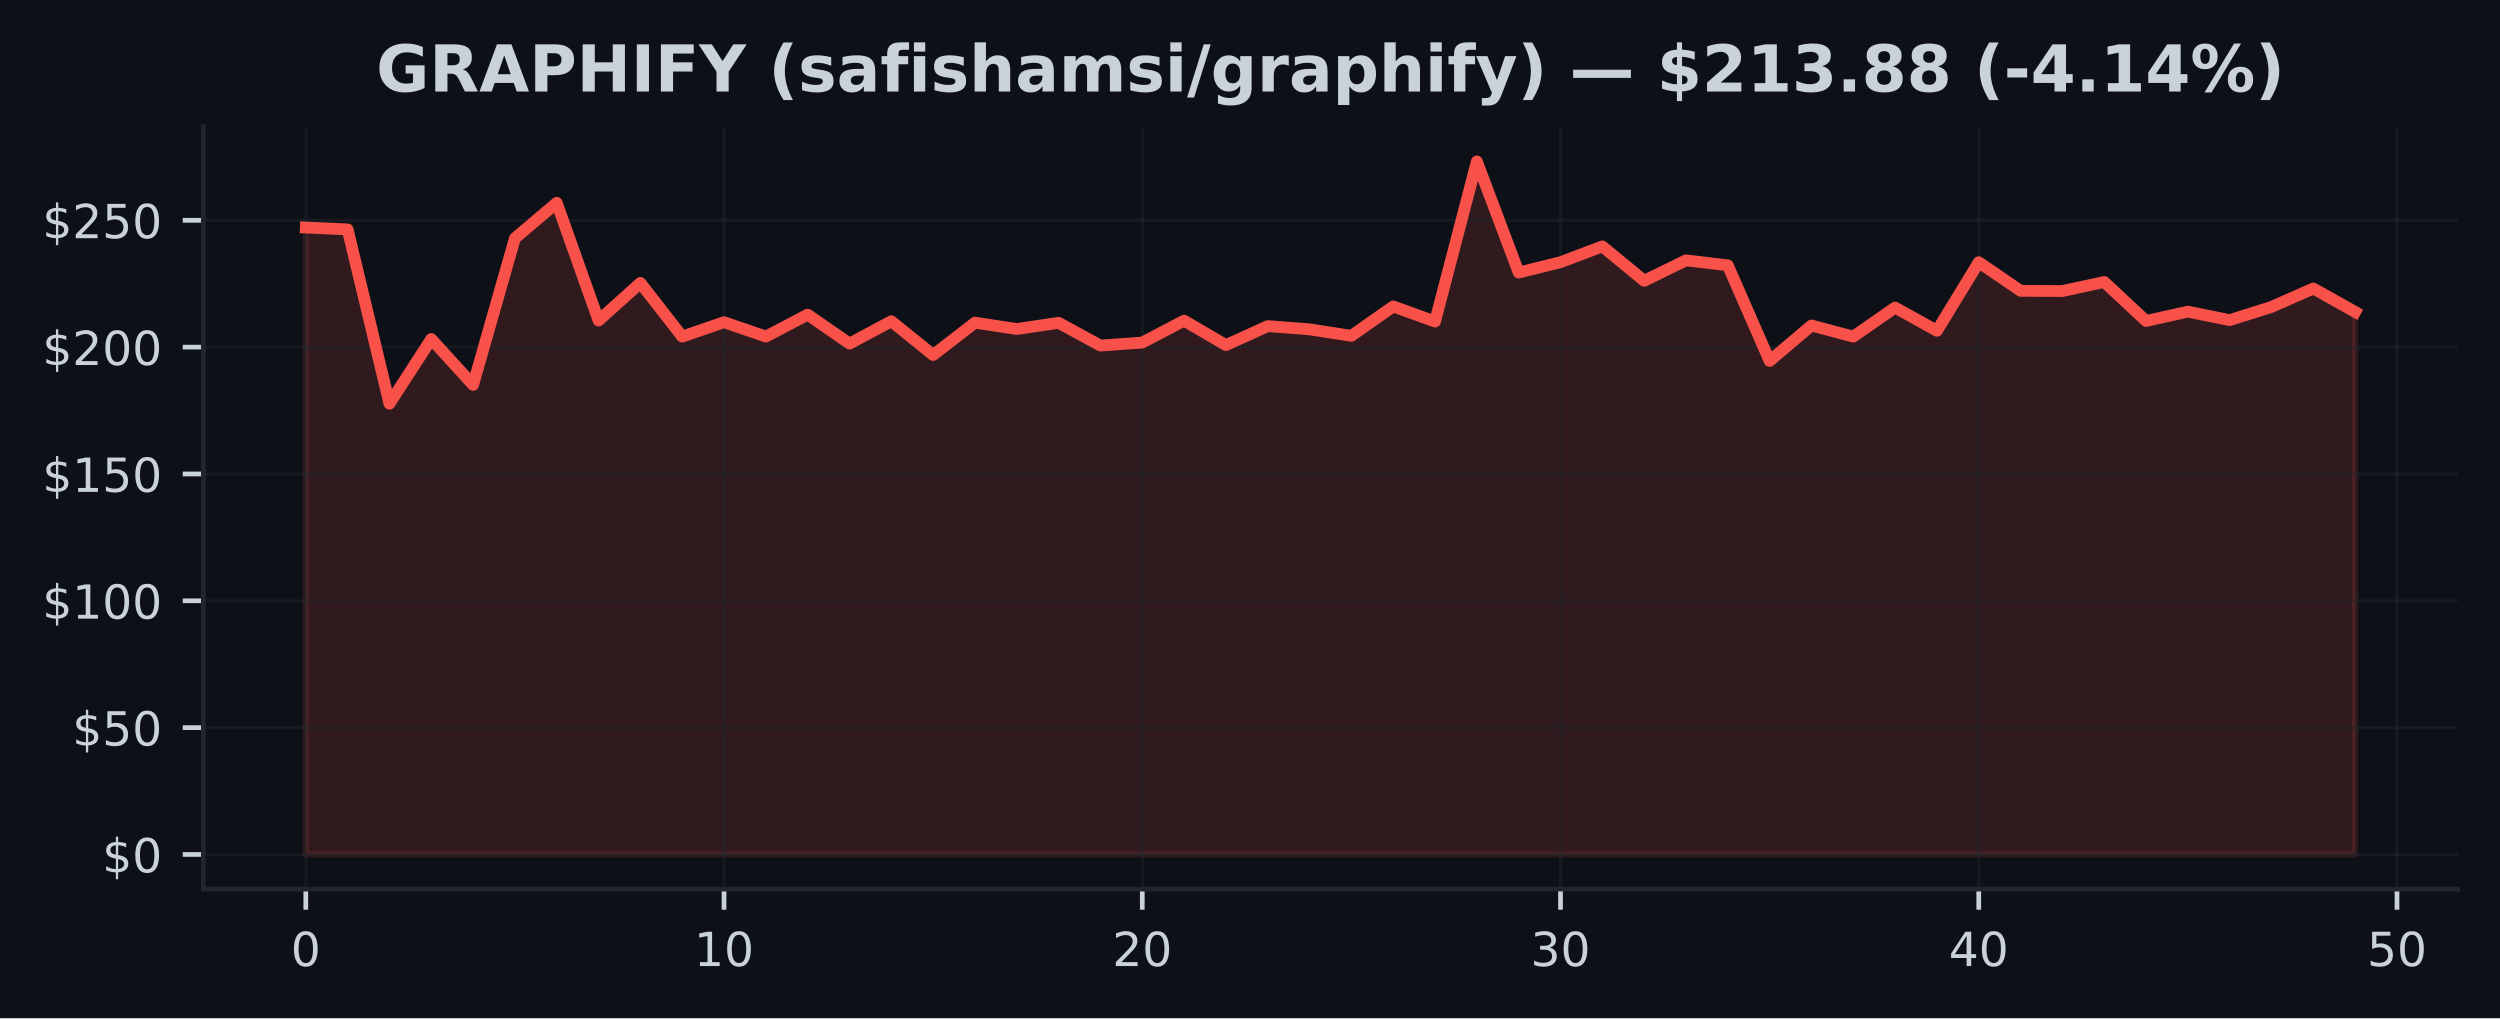
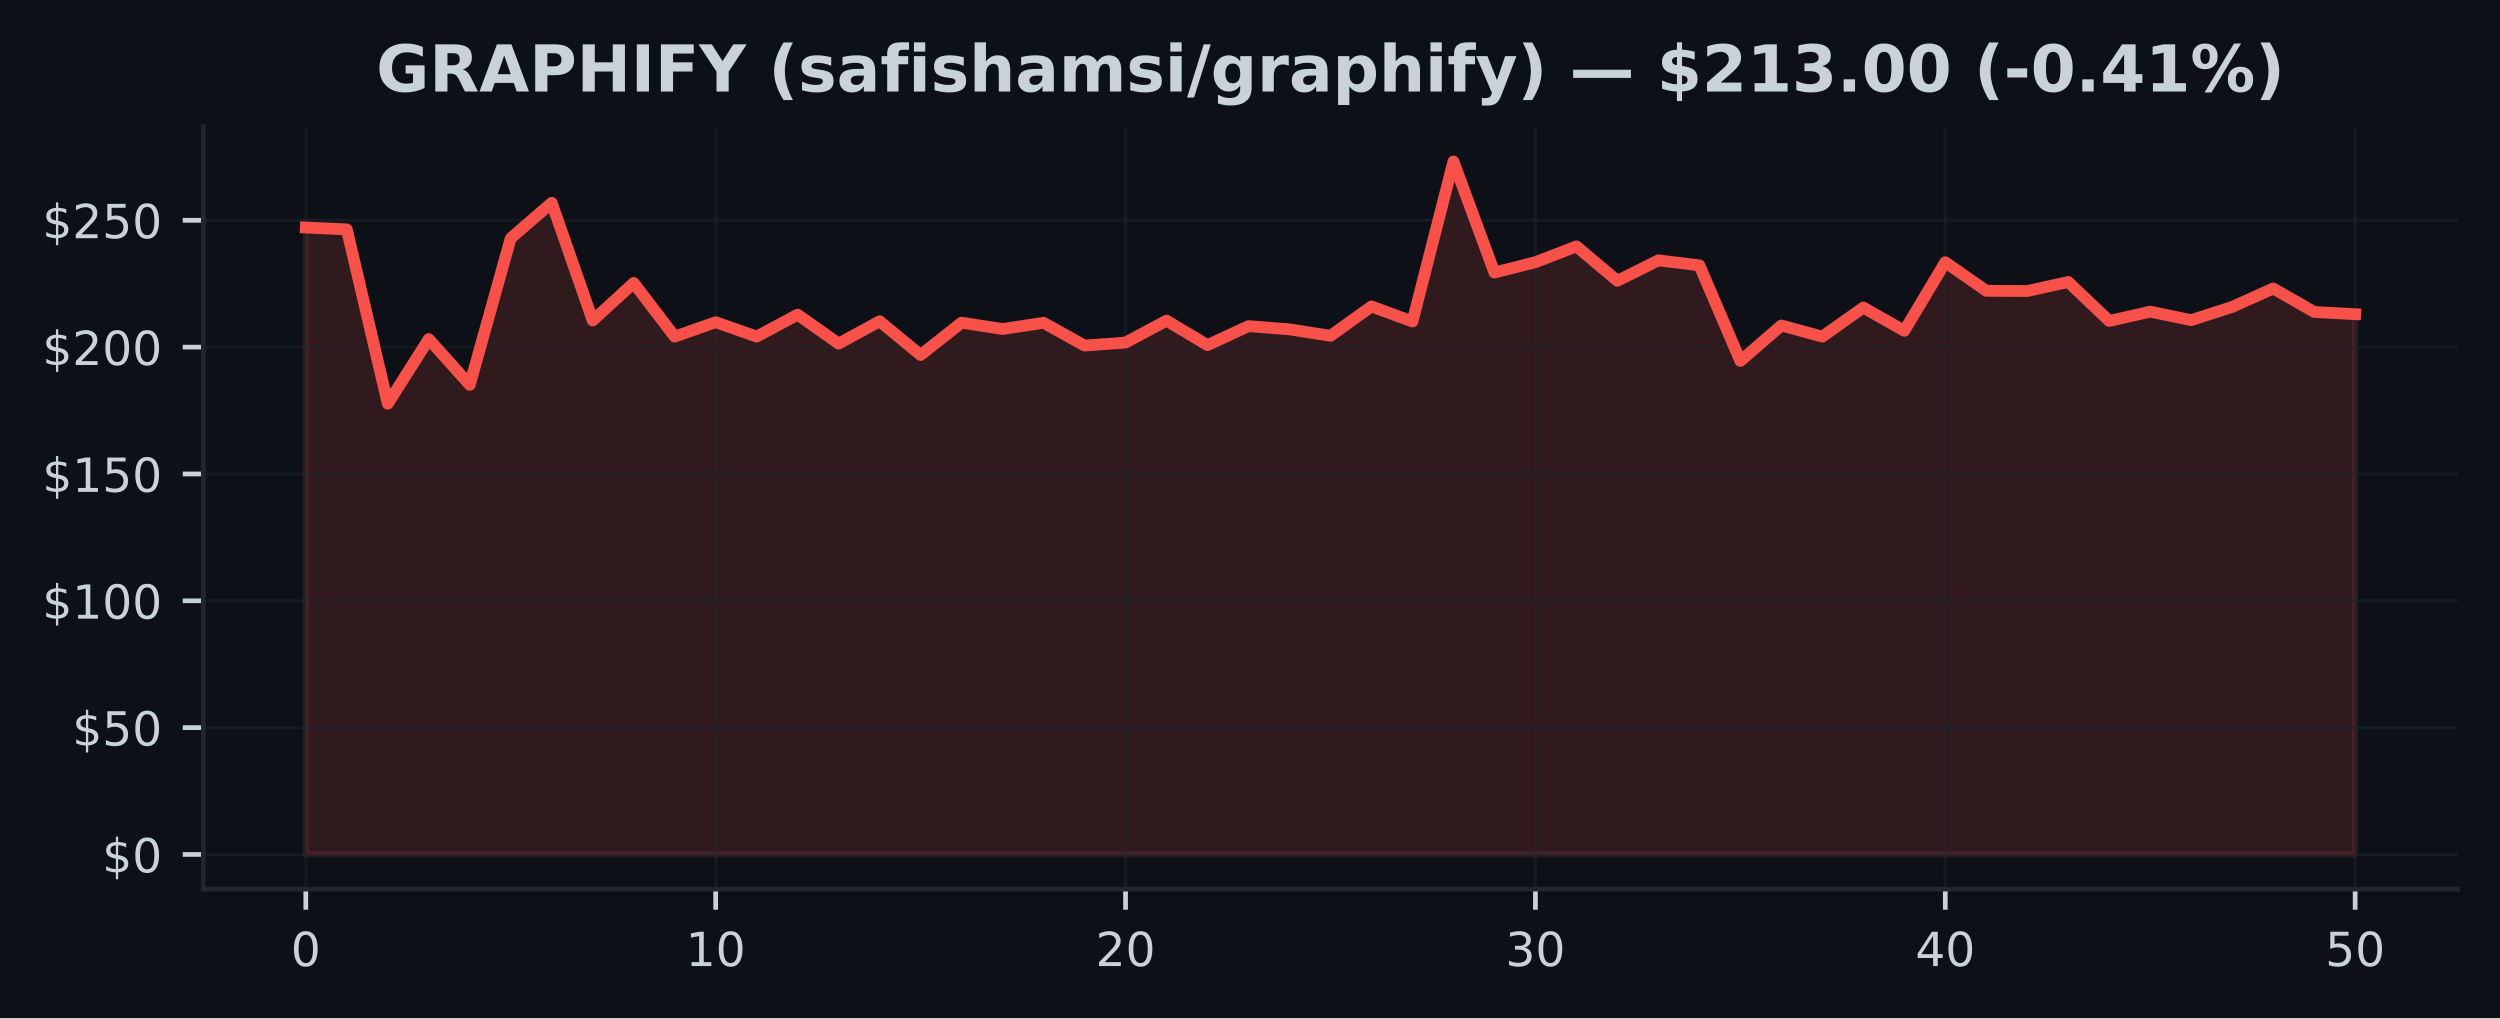
<svg xmlns="http://www.w3.org/2000/svg" xmlns:xlink="http://www.w3.org/1999/xlink" width="424.91pt" height="173.061pt" viewBox="0 0 424.91 173.061" version="1.1">
  <defs>
    <style type="text/css">*{stroke-linejoin: round; stroke-linecap: butt}</style>
  </defs>
  <g id="figure_1">
    <g id="patch_1">
      <path d="M 0 173.061  L 424.91 173.061  L 424.91 0  L 0 0  z " style="fill: #0d1117" />
    </g>
    <g id="axes_1">
      <g id="patch_2">
        <path d="M 34.56 151.118  L 417.71 151.118  L 417.71 21.558  L 34.56 21.558  z " style="fill: #0d1117" />
      </g>
      <g id="FillBetweenPolyCollection_1">
        <defs>
-           <path id="m6faa3077fe" d="M 51.976 -27.832  L 51.976 -134.387  L 59.084 -134.072  L 66.193 -104.444  L 73.302 -115.434  L 80.41 -107.643  L 87.519 -132.567  L 94.627 -138.59  L 101.736 -118.581  L 108.844 -124.971  L 115.953 -115.848  L 123.061 -118.301  L 130.17 -115.856  L 137.278 -119.581  L 144.387 -114.662  L 151.495 -118.461  L 158.604 -112.722  L 165.712 -118.219  L 172.821 -117.141  L 179.93 -118.193  L 187.038 -114.326  L 194.147 -114.839  L 201.255 -118.564  L 208.364 -114.404  L 215.472 -117.633  L 222.581 -117.085  L 229.689 -115.981  L 236.798 -120.978  L 243.906 -118.413  L 251.015 -145.613  L 258.123 -126.738  L 265.232 -128.497  L 272.34 -131.183  L 279.449 -125.337  L 286.558 -128.812  L 293.666 -127.963  L 300.775 -111.709  L 307.883 -117.741  L 314.992 -115.848  L 322.1 -120.784  L 329.209 -116.839  L 336.317 -128.493  L 343.426 -123.63  L 350.534 -123.595  L 357.643 -125.134  L 364.751 -118.508  L 371.86 -120.09  L 378.968 -118.65  L 386.077 -120.896  L 393.186 -124.026  L 400.294 -120.043  L 400.294 -27.832  L 400.294 -27.832  L 393.186 -27.832  L 386.077 -27.832  L 378.968 -27.832  L 371.86 -27.832  L 364.751 -27.832  L 357.643 -27.832  L 350.534 -27.832  L 343.426 -27.832  L 336.317 -27.832  L 329.209 -27.832  L 322.1 -27.832  L 314.992 -27.832  L 307.883 -27.832  L 300.775 -27.832  L 293.666 -27.832  L 286.558 -27.832  L 279.449 -27.832  L 272.34 -27.832  L 265.232 -27.832  L 258.123 -27.832  L 251.015 -27.832  L 243.906 -27.832  L 236.798 -27.832  L 229.689 -27.832  L 222.581 -27.832  L 215.472 -27.832  L 208.364 -27.832  L 201.255 -27.832  L 194.147 -27.832  L 187.038 -27.832  L 179.93 -27.832  L 172.821 -27.832  L 165.712 -27.832  L 158.604 -27.832  L 151.495 -27.832  L 144.387 -27.832  L 137.278 -27.832  L 130.17 -27.832  L 123.061 -27.832  L 115.953 -27.832  L 108.844 -27.832  L 101.736 -27.832  L 94.627 -27.832  L 87.519 -27.832  L 80.41 -27.832  L 73.302 -27.832  L 66.193 -27.832  L 59.084 -27.832  L 51.976 -27.832  z " style="stroke: #f85149; stroke-opacity: 0.15" />
+           <path id="mdef804c89a" d="M 51.976 -27.832  L 51.976 -134.387  L 58.942 -134.072  L 65.909 -104.444  L 72.875 -115.434  L 79.841 -107.643  L 86.808 -132.567  L 93.774 -138.59  L 100.74 -118.581  L 107.707 -124.971  L 114.673 -115.848  L 121.64 -118.301  L 128.606 -115.856  L 135.572 -119.581  L 142.539 -114.662  L 149.505 -118.461  L 156.471 -112.722  L 163.438 -118.219  L 170.404 -117.141  L 177.37 -118.193  L 184.337 -114.326  L 191.303 -114.839  L 198.27 -118.564  L 205.236 -114.404  L 212.202 -117.633  L 219.169 -117.085  L 226.135 -115.981  L 233.101 -120.978  L 240.068 -118.413  L 247.034 -145.613  L 254 -126.738  L 260.967 -128.497  L 267.933 -131.183  L 274.9 -125.337  L 281.866 -128.812  L 288.832 -127.963  L 295.799 -111.709  L 302.765 -117.741  L 309.731 -115.848  L 316.698 -120.784  L 323.664 -116.839  L 330.63 -128.493  L 337.597 -123.63  L 344.563 -123.595  L 351.53 -125.134  L 358.496 -118.508  L 365.462 -120.09  L 372.429 -118.65  L 379.395 -120.896  L 386.361 -124.026  L 393.328 -120.043  L 400.294 -119.663  L 400.294 -27.832  L 400.294 -27.832  L 393.328 -27.832  L 386.361 -27.832  L 379.395 -27.832  L 372.429 -27.832  L 365.462 -27.832  L 358.496 -27.832  L 351.53 -27.832  L 344.563 -27.832  L 337.597 -27.832  L 330.63 -27.832  L 323.664 -27.832  L 316.698 -27.832  L 309.731 -27.832  L 302.765 -27.832  L 295.799 -27.832  L 288.832 -27.832  L 281.866 -27.832  L 274.9 -27.832  L 267.933 -27.832  L 260.967 -27.832  L 254 -27.832  L 247.034 -27.832  L 240.068 -27.832  L 233.101 -27.832  L 226.135 -27.832  L 219.169 -27.832  L 212.202 -27.832  L 205.236 -27.832  L 198.27 -27.832  L 191.303 -27.832  L 184.337 -27.832  L 177.37 -27.832  L 170.404 -27.832  L 163.438 -27.832  L 156.471 -27.832  L 149.505 -27.832  L 142.539 -27.832  L 135.572 -27.832  L 128.606 -27.832  L 121.64 -27.832  L 114.673 -27.832  L 107.707 -27.832  L 100.74 -27.832  L 93.774 -27.832  L 86.808 -27.832  L 79.841 -27.832  L 72.875 -27.832  L 65.909 -27.832  L 58.942 -27.832  L 51.976 -27.832  z " style="stroke: #f85149; stroke-opacity: 0.15" />
        </defs>
-         <g clip-path="url(#p55ceebffc2)">
-           <use xlink:href="#m6faa3077fe" x="0" y="173.061" style="fill: #f85149; fill-opacity: 0.15; stroke: #f85149; stroke-opacity: 0.15" />
+         <g clip-path="url(#pd73da61b61)">
+           <use xlink:href="#mdef804c89a" x="0" y="173.061" style="fill: #f85149; fill-opacity: 0.15; stroke: #f85149; stroke-opacity: 0.15" />
        </g>
      </g>
      <g id="matplotlib.axis_1">
        <g id="xtick_1">
          <g id="line2d_1">
-             <path d="M 51.976 151.118  L 51.976 21.558  " clip-path="url(#p55ceebffc2)" style="fill: none; stroke: #21262d; stroke-opacity: 0.5; stroke-width: 0.5; stroke-linecap: square" />
+             <path d="M 51.976 151.118  L 51.976 21.558  " clip-path="url(#pd73da61b61)" style="fill: none; stroke: #21262d; stroke-opacity: 0.5; stroke-width: 0.5; stroke-linecap: square" />
          </g>
          <g id="line2d_2">
            <defs>
-               <path id="m56b610ea35" d="M 0 0  L 0 3.5  " style="stroke: #c9d1d9; stroke-width: 0.8" />
+               <path id="mf6c19feab9" d="M 0 0  L 0 3.5  " style="stroke: #c9d1d9; stroke-width: 0.8" />
            </defs>
            <g>
-               <use xlink:href="#m56b610ea35" x="51.976" y="151.118" style="fill: #c9d1d9; stroke: #c9d1d9; stroke-width: 0.8" />
+               <use xlink:href="#mf6c19feab9" x="51.976" y="151.118" style="fill: #c9d1d9; stroke: #c9d1d9; stroke-width: 0.8" />
            </g>
          </g>
          <g id="text_1">
            <g style="fill: #c9d1d9" transform="translate(49.43091 164.197) scale(0.08 -0.08)">
              <defs>
                <path id="DejaVuSans-30" d="M 2034 4250  Q 1547 4250 1301 3770  Q 1056 3291 1056 2328  Q 1056 1369 1301 889  Q 1547 409 2034 409  Q 2525 409 2770 889  Q 3016 1369 3016 2328  Q 3016 3291 2770 3770  Q 2525 4250 2034 4250  z M 2034 4750  Q 2819 4750 3233 4129  Q 3647 3509 3647 2328  Q 3647 1150 3233 529  Q 2819 -91 2034 -91  Q 1250 -91 836 529  Q 422 1150 422 2328  Q 422 3509 836 4129  Q 1250 4750 2034 4750  z " transform="scale(0.015625)" />
              </defs>
              <use xlink:href="#DejaVuSans-30" />
            </g>
          </g>
        </g>
        <g id="xtick_2">
          <g id="line2d_3">
-             <path d="M 123.061 151.118  L 123.061 21.558  " clip-path="url(#p55ceebffc2)" style="fill: none; stroke: #21262d; stroke-opacity: 0.5; stroke-width: 0.5; stroke-linecap: square" />
+             <path d="M 121.64 151.118  L 121.64 21.558  " clip-path="url(#pd73da61b61)" style="fill: none; stroke: #21262d; stroke-opacity: 0.5; stroke-width: 0.5; stroke-linecap: square" />
          </g>
          <g id="line2d_4">
            <g>
-               <use xlink:href="#m56b610ea35" x="123.061" y="151.118" style="fill: #c9d1d9; stroke: #c9d1d9; stroke-width: 0.8" />
+               <use xlink:href="#mf6c19feab9" x="121.64" y="151.118" style="fill: #c9d1d9; stroke: #c9d1d9; stroke-width: 0.8" />
            </g>
          </g>
          <g id="text_2">
-             <g style="fill: #c9d1d9" transform="translate(117.9713 164.197) scale(0.08 -0.08)">
+             <g style="fill: #c9d1d9" transform="translate(116.5495 164.197) scale(0.08 -0.08)">
              <defs>
                <path id="DejaVuSans-31" d="M 794 531  L 1825 531  L 1825 4091  L 703 3866  L 703 4441  L 1819 4666  L 2450 4666  L 2450 531  L 3481 531  L 3481 0  L 794 0  L 794 531  z " transform="scale(0.015625)" />
              </defs>
              <use xlink:href="#DejaVuSans-31" />
              <use xlink:href="#DejaVuSans-30" transform="translate(63.62305 0)" />
            </g>
          </g>
        </g>
        <g id="xtick_3">
          <g id="line2d_5">
-             <path d="M 194.147 151.118  L 194.147 21.558  " clip-path="url(#p55ceebffc2)" style="fill: none; stroke: #21262d; stroke-opacity: 0.5; stroke-width: 0.5; stroke-linecap: square" />
+             <path d="M 191.303 151.118  L 191.303 21.558  " clip-path="url(#pd73da61b61)" style="fill: none; stroke: #21262d; stroke-opacity: 0.5; stroke-width: 0.5; stroke-linecap: square" />
          </g>
          <g id="line2d_6">
            <g>
-               <use xlink:href="#m56b610ea35" x="194.147" y="151.118" style="fill: #c9d1d9; stroke: #c9d1d9; stroke-width: 0.8" />
+               <use xlink:href="#mf6c19feab9" x="191.303" y="151.118" style="fill: #c9d1d9; stroke: #c9d1d9; stroke-width: 0.8" />
            </g>
          </g>
          <g id="text_3">
-             <g style="fill: #c9d1d9" transform="translate(189.0566 164.197) scale(0.08 -0.08)">
+             <g style="fill: #c9d1d9" transform="translate(186.2132 164.197) scale(0.08 -0.08)">
              <defs>
                <path id="DejaVuSans-32" d="M 1228 531  L 3431 531  L 3431 0  L 469 0  L 469 531  Q 828 903 1448 1529  Q 2069 2156 2228 2338  Q 2531 2678 2651 2914  Q 2772 3150 2772 3378  Q 2772 3750 2511 3984  Q 2250 4219 1831 4219  Q 1534 4219 1204 4116  Q 875 4013 500 3803  L 500 4441  Q 881 4594 1212 4672  Q 1544 4750 1819 4750  Q 2544 4750 2975 4387  Q 3406 4025 3406 3419  Q 3406 3131 3298 2873  Q 3191 2616 2906 2266  Q 2828 2175 2409 1742  Q 1991 1309 1228 531  z " transform="scale(0.015625)" />
              </defs>
              <use xlink:href="#DejaVuSans-32" />
              <use xlink:href="#DejaVuSans-30" transform="translate(63.62305 0)" />
            </g>
          </g>
        </g>
        <g id="xtick_4">
          <g id="line2d_7">
-             <path d="M 265.232 151.118  L 265.232 21.558  " clip-path="url(#p55ceebffc2)" style="fill: none; stroke: #21262d; stroke-opacity: 0.5; stroke-width: 0.5; stroke-linecap: square" />
+             <path d="M 260.967 151.118  L 260.967 21.558  " clip-path="url(#pd73da61b61)" style="fill: none; stroke: #21262d; stroke-opacity: 0.5; stroke-width: 0.5; stroke-linecap: square" />
          </g>
          <g id="line2d_8">
            <g>
-               <use xlink:href="#m56b610ea35" x="265.232" y="151.118" style="fill: #c9d1d9; stroke: #c9d1d9; stroke-width: 0.8" />
+               <use xlink:href="#mf6c19feab9" x="260.967" y="151.118" style="fill: #c9d1d9; stroke: #c9d1d9; stroke-width: 0.8" />
            </g>
          </g>
          <g id="text_4">
-             <g style="fill: #c9d1d9" transform="translate(260.1419 164.197) scale(0.08 -0.08)">
+             <g style="fill: #c9d1d9" transform="translate(255.8768 164.197) scale(0.08 -0.08)">
              <defs>
                <path id="DejaVuSans-33" d="M 2597 2516  Q 3050 2419 3304 2112  Q 3559 1806 3559 1356  Q 3559 666 3084 287  Q 2609 -91 1734 -91  Q 1441 -91 1130 -33  Q 819 25 488 141  L 488 750  Q 750 597 1062 519  Q 1375 441 1716 441  Q 2309 441 2620 675  Q 2931 909 2931 1356  Q 2931 1769 2642 2001  Q 2353 2234 1838 2234  L 1294 2234  L 1294 2753  L 1863 2753  Q 2328 2753 2575 2939  Q 2822 3125 2822 3475  Q 2822 3834 2567 4026  Q 2313 4219 1838 4219  Q 1578 4219 1281 4162  Q 984 4106 628 3988  L 628 4550  Q 988 4650 1302 4700  Q 1616 4750 1894 4750  Q 2613 4750 3031 4423  Q 3450 4097 3450 3541  Q 3450 3153 3228 2886  Q 3006 2619 2597 2516  z " transform="scale(0.015625)" />
              </defs>
              <use xlink:href="#DejaVuSans-33" />
              <use xlink:href="#DejaVuSans-30" transform="translate(63.62305 0)" />
            </g>
          </g>
        </g>
        <g id="xtick_5">
          <g id="line2d_9">
-             <path d="M 336.317 151.118  L 336.317 21.558  " clip-path="url(#p55ceebffc2)" style="fill: none; stroke: #21262d; stroke-opacity: 0.5; stroke-width: 0.5; stroke-linecap: square" />
+             <path d="M 330.63 151.118  L 330.63 21.558  " clip-path="url(#pd73da61b61)" style="fill: none; stroke: #21262d; stroke-opacity: 0.5; stroke-width: 0.5; stroke-linecap: square" />
          </g>
          <g id="line2d_10">
            <g>
-               <use xlink:href="#m56b610ea35" x="336.317" y="151.118" style="fill: #c9d1d9; stroke: #c9d1d9; stroke-width: 0.8" />
+               <use xlink:href="#mf6c19feab9" x="330.63" y="151.118" style="fill: #c9d1d9; stroke: #c9d1d9; stroke-width: 0.8" />
            </g>
          </g>
          <g id="text_5">
-             <g style="fill: #c9d1d9" transform="translate(331.2273 164.197) scale(0.08 -0.08)">
+             <g style="fill: #c9d1d9" transform="translate(325.5405 164.197) scale(0.08 -0.08)">
              <defs>
                <path id="DejaVuSans-34" d="M 2419 4116  L 825 1625  L 2419 1625  L 2419 4116  z M 2253 4666  L 3047 4666  L 3047 1625  L 3713 1625  L 3713 1100  L 3047 1100  L 3047 0  L 2419 0  L 2419 1100  L 313 1100  L 313 1709  L 2253 4666  z " transform="scale(0.015625)" />
              </defs>
              <use xlink:href="#DejaVuSans-34" />
              <use xlink:href="#DejaVuSans-30" transform="translate(63.62305 0)" />
            </g>
          </g>
        </g>
        <g id="xtick_6">
          <g id="line2d_11">
-             <path d="M 407.403 151.118  L 407.403 21.558  " clip-path="url(#p55ceebffc2)" style="fill: none; stroke: #21262d; stroke-opacity: 0.5; stroke-width: 0.5; stroke-linecap: square" />
+             <path d="M 400.294 151.118  L 400.294 21.558  " clip-path="url(#pd73da61b61)" style="fill: none; stroke: #21262d; stroke-opacity: 0.5; stroke-width: 0.5; stroke-linecap: square" />
          </g>
          <g id="line2d_12">
            <g>
-               <use xlink:href="#m56b610ea35" x="407.403" y="151.118" style="fill: #c9d1d9; stroke: #c9d1d9; stroke-width: 0.8" />
+               <use xlink:href="#mf6c19feab9" x="400.294" y="151.118" style="fill: #c9d1d9; stroke: #c9d1d9; stroke-width: 0.8" />
            </g>
          </g>
          <g id="text_6">
-             <g style="fill: #c9d1d9" transform="translate(402.3126 164.197) scale(0.08 -0.08)">
+             <g style="fill: #c9d1d9" transform="translate(395.2041 164.197) scale(0.08 -0.08)">
              <defs>
                <path id="DejaVuSans-35" d="M 691 4666  L 3169 4666  L 3169 4134  L 1269 4134  L 1269 2991  Q 1406 3038 1543 3061  Q 1681 3084 1819 3084  Q 2600 3084 3056 2656  Q 3513 2228 3513 1497  Q 3513 744 3044 326  Q 2575 -91 1722 -91  Q 1428 -91 1123 -41  Q 819 9 494 109  L 494 744  Q 775 591 1075 516  Q 1375 441 1709 441  Q 2250 441 2565 725  Q 2881 1009 2881 1497  Q 2881 1984 2565 2268  Q 2250 2553 1709 2553  Q 1456 2553 1204 2497  Q 953 2441 691 2322  L 691 4666  z " transform="scale(0.015625)" />
              </defs>
              <use xlink:href="#DejaVuSans-35" />
              <use xlink:href="#DejaVuSans-30" transform="translate(63.62305 0)" />
            </g>
          </g>
        </g>
      </g>
      <g id="matplotlib.axis_2">
        <g id="ytick_1">
          <g id="line2d_13">
-             <path d="M 34.56 145.229  L 417.71 145.229  " clip-path="url(#p55ceebffc2)" style="fill: none; stroke: #21262d; stroke-opacity: 0.5; stroke-width: 0.5; stroke-linecap: square" />
+             <path d="M 34.56 145.229  L 417.71 145.229  " clip-path="url(#pd73da61b61)" style="fill: none; stroke: #21262d; stroke-opacity: 0.5; stroke-width: 0.5; stroke-linecap: square" />
          </g>
          <g id="line2d_14">
            <defs>
-               <path id="mc0f19ac5fa" d="M 0 0  L -3.5 0  " style="stroke: #c9d1d9; stroke-width: 0.8" />
+               <path id="ma383ae6259" d="M 0 0  L -3.5 0  " style="stroke: #c9d1d9; stroke-width: 0.8" />
            </defs>
            <g>
-               <use xlink:href="#mc0f19ac5fa" x="34.56" y="145.229" style="fill: #c9d1d9; stroke: #c9d1d9; stroke-width: 0.8" />
+               <use xlink:href="#ma383ae6259" x="34.56" y="145.229" style="fill: #c9d1d9; stroke: #c9d1d9; stroke-width: 0.8" />
            </g>
          </g>
          <g id="text_7">
            <g style="fill: #c9d1d9" transform="translate(17.38 148.2686) scale(0.08 -0.08)">
              <defs>
                <path id="DejaVuSans-24" d="M 2163 -941  L 1850 -941  L 1847 0  Q 1519 6 1191 76  Q 863 147 531 288  L 531 850  Q 850 650 1176 548  Q 1503 447 1850 444  L 1850 1869  Q 1159 1981 845 2250  Q 531 2519 531 2988  Q 531 3497 872 3790  Q 1213 4084 1850 4128  L 1850 4863  L 2163 4863  L 2163 4138  Q 2453 4125 2725 4076  Q 2997 4028 3256 3944  L 3256 3397  Q 2997 3528 2723 3600  Q 2450 3672 2163 3684  L 2163 2350  Q 2872 2241 3206 1959  Q 3541 1678 3541 1191  Q 3541 663 3186 358  Q 2831 53 2163 6  L 2163 -941  z M 1850 2406  L 1850 3688  Q 1488 3647 1297 3481  Q 1106 3316 1106 3041  Q 1106 2772 1282 2622  Q 1459 2472 1850 2406  z M 2163 1806  L 2163 453  Q 2559 506 2761 678  Q 2963 850 2963 1131  Q 2963 1406 2770 1568  Q 2578 1731 2163 1806  z " transform="scale(0.015625)" />
              </defs>
              <use xlink:href="#DejaVuSans-24" />
              <use xlink:href="#DejaVuSans-30" transform="translate(63.62305 0)" />
            </g>
          </g>
        </g>
        <g id="ytick_2">
          <g id="line2d_15">
-             <path d="M 34.56 123.672  L 417.71 123.672  " clip-path="url(#p55ceebffc2)" style="fill: none; stroke: #21262d; stroke-opacity: 0.5; stroke-width: 0.5; stroke-linecap: square" />
+             <path d="M 34.56 123.672  L 417.71 123.672  " clip-path="url(#pd73da61b61)" style="fill: none; stroke: #21262d; stroke-opacity: 0.5; stroke-width: 0.5; stroke-linecap: square" />
          </g>
          <g id="line2d_16">
            <g>
-               <use xlink:href="#mc0f19ac5fa" x="34.56" y="123.672" style="fill: #c9d1d9; stroke: #c9d1d9; stroke-width: 0.8" />
+               <use xlink:href="#ma383ae6259" x="34.56" y="123.672" style="fill: #c9d1d9; stroke: #c9d1d9; stroke-width: 0.8" />
            </g>
          </g>
          <g id="text_8">
            <g style="fill: #c9d1d9" transform="translate(12.29 126.7118) scale(0.08 -0.08)">
              <use xlink:href="#DejaVuSans-24" />
              <use xlink:href="#DejaVuSans-35" transform="translate(63.62305 0)" />
              <use xlink:href="#DejaVuSans-30" transform="translate(127.2461 0)" />
            </g>
          </g>
        </g>
        <g id="ytick_3">
          <g id="line2d_17">
-             <path d="M 34.56 102.116  L 417.71 102.116  " clip-path="url(#p55ceebffc2)" style="fill: none; stroke: #21262d; stroke-opacity: 0.5; stroke-width: 0.5; stroke-linecap: square" />
+             <path d="M 34.56 102.116  L 417.71 102.116  " clip-path="url(#pd73da61b61)" style="fill: none; stroke: #21262d; stroke-opacity: 0.5; stroke-width: 0.5; stroke-linecap: square" />
          </g>
          <g id="line2d_18">
            <g>
-               <use xlink:href="#mc0f19ac5fa" x="34.56" y="102.116" style="fill: #c9d1d9; stroke: #c9d1d9; stroke-width: 0.8" />
+               <use xlink:href="#ma383ae6259" x="34.56" y="102.116" style="fill: #c9d1d9; stroke: #c9d1d9; stroke-width: 0.8" />
            </g>
          </g>
          <g id="text_9">
            <g style="fill: #c9d1d9" transform="translate(7.2 105.155) scale(0.08 -0.08)">
              <use xlink:href="#DejaVuSans-24" />
              <use xlink:href="#DejaVuSans-31" transform="translate(63.62305 0)" />
              <use xlink:href="#DejaVuSans-30" transform="translate(127.2461 0)" />
              <use xlink:href="#DejaVuSans-30" transform="translate(190.8691 0)" />
            </g>
          </g>
        </g>
        <g id="ytick_4">
          <g id="line2d_19">
-             <path d="M 34.56 80.559  L 417.71 80.559  " clip-path="url(#p55ceebffc2)" style="fill: none; stroke: #21262d; stroke-opacity: 0.5; stroke-width: 0.5; stroke-linecap: square" />
+             <path d="M 34.56 80.559  L 417.71 80.559  " clip-path="url(#pd73da61b61)" style="fill: none; stroke: #21262d; stroke-opacity: 0.5; stroke-width: 0.5; stroke-linecap: square" />
          </g>
          <g id="line2d_20">
            <g>
-               <use xlink:href="#mc0f19ac5fa" x="34.56" y="80.559" style="fill: #c9d1d9; stroke: #c9d1d9; stroke-width: 0.8" />
+               <use xlink:href="#ma383ae6259" x="34.56" y="80.559" style="fill: #c9d1d9; stroke: #c9d1d9; stroke-width: 0.8" />
            </g>
          </g>
          <g id="text_10">
            <g style="fill: #c9d1d9" transform="translate(7.2 83.59829) scale(0.08 -0.08)">
              <use xlink:href="#DejaVuSans-24" />
              <use xlink:href="#DejaVuSans-31" transform="translate(63.62305 0)" />
              <use xlink:href="#DejaVuSans-35" transform="translate(127.2461 0)" />
              <use xlink:href="#DejaVuSans-30" transform="translate(190.8691 0)" />
            </g>
          </g>
        </g>
        <g id="ytick_5">
          <g id="line2d_21">
-             <path d="M 34.56 59.002  L 417.71 59.002  " clip-path="url(#p55ceebffc2)" style="fill: none; stroke: #21262d; stroke-opacity: 0.5; stroke-width: 0.5; stroke-linecap: square" />
+             <path d="M 34.56 59.002  L 417.71 59.002  " clip-path="url(#pd73da61b61)" style="fill: none; stroke: #21262d; stroke-opacity: 0.5; stroke-width: 0.5; stroke-linecap: square" />
          </g>
          <g id="line2d_22">
            <g>
-               <use xlink:href="#mc0f19ac5fa" x="34.56" y="59.002" style="fill: #c9d1d9; stroke: #c9d1d9; stroke-width: 0.8" />
+               <use xlink:href="#ma383ae6259" x="34.56" y="59.002" style="fill: #c9d1d9; stroke: #c9d1d9; stroke-width: 0.8" />
            </g>
          </g>
          <g id="text_11">
            <g style="fill: #c9d1d9" transform="translate(7.2 62.04153) scale(0.08 -0.08)">
              <use xlink:href="#DejaVuSans-24" />
              <use xlink:href="#DejaVuSans-32" transform="translate(63.62305 0)" />
              <use xlink:href="#DejaVuSans-30" transform="translate(127.2461 0)" />
              <use xlink:href="#DejaVuSans-30" transform="translate(190.8691 0)" />
            </g>
          </g>
        </g>
        <g id="ytick_6">
          <g id="line2d_23">
-             <path d="M 34.56 37.445  L 417.71 37.445  " clip-path="url(#p55ceebffc2)" style="fill: none; stroke: #21262d; stroke-opacity: 0.5; stroke-width: 0.5; stroke-linecap: square" />
+             <path d="M 34.56 37.445  L 417.71 37.445  " clip-path="url(#pd73da61b61)" style="fill: none; stroke: #21262d; stroke-opacity: 0.5; stroke-width: 0.5; stroke-linecap: square" />
          </g>
          <g id="line2d_24">
            <g>
-               <use xlink:href="#mc0f19ac5fa" x="34.56" y="37.445" style="fill: #c9d1d9; stroke: #c9d1d9; stroke-width: 0.8" />
+               <use xlink:href="#ma383ae6259" x="34.56" y="37.445" style="fill: #c9d1d9; stroke: #c9d1d9; stroke-width: 0.8" />
            </g>
          </g>
          <g id="text_12">
            <g style="fill: #c9d1d9" transform="translate(7.2 40.48477) scale(0.08 -0.08)">
              <use xlink:href="#DejaVuSans-24" />
              <use xlink:href="#DejaVuSans-32" transform="translate(63.62305 0)" />
              <use xlink:href="#DejaVuSans-35" transform="translate(127.2461 0)" />
              <use xlink:href="#DejaVuSans-30" transform="translate(190.8691 0)" />
            </g>
          </g>
        </g>
      </g>
      <g id="line2d_25">
-         <path d="M 51.976 38.674  L 59.084 38.989  L 66.193 68.616  L 73.302 57.627  L 80.41 65.417  L 87.519 40.494  L 94.627 34.471  L 101.736 54.48  L 108.844 48.09  L 115.953 57.213  L 123.061 54.76  L 130.17 57.204  L 137.278 53.479  L 144.387 58.399  L 151.495 54.6  L 158.604 60.339  L 165.712 54.842  L 172.821 55.92  L 179.93 54.868  L 187.038 58.735  L 194.147 58.222  L 201.255 54.497  L 208.364 58.657  L 215.472 55.428  L 222.581 55.976  L 229.689 57.079  L 236.798 52.082  L 243.906 54.648  L 251.015 27.447  L 258.123 46.322  L 265.232 44.563  L 272.34 41.877  L 279.449 47.724  L 286.558 44.249  L 293.666 45.098  L 300.775 61.352  L 307.883 55.32  L 314.992 57.213  L 322.1 52.276  L 329.209 56.221  L 336.317 44.568  L 343.426 49.431  L 350.534 49.465  L 357.643 47.926  L 364.751 54.553  L 371.86 52.971  L 378.968 54.411  L 386.077 52.164  L 393.186 49.034  L 400.294 53.018  " clip-path="url(#p55ceebffc2)" style="fill: none; stroke: #f85149; stroke-width: 2; stroke-linecap: square" />
+         <path d="M 51.976 38.674  L 58.942 38.989  L 65.909 68.616  L 72.875 57.627  L 79.841 65.417  L 86.808 40.494  L 93.774 34.471  L 100.74 54.48  L 107.707 48.09  L 114.673 57.213  L 121.64 54.76  L 128.606 57.204  L 135.572 53.479  L 142.539 58.399  L 149.505 54.6  L 156.471 60.339  L 163.438 54.842  L 170.404 55.92  L 177.37 54.868  L 184.337 58.735  L 191.303 58.222  L 198.27 54.497  L 205.236 58.657  L 212.202 55.428  L 219.169 55.976  L 226.135 57.079  L 233.101 52.082  L 240.068 54.648  L 247.034 27.447  L 254 46.322  L 260.967 44.563  L 267.933 41.877  L 274.9 47.724  L 281.866 44.249  L 288.832 45.098  L 295.799 61.352  L 302.765 55.32  L 309.731 57.213  L 316.698 52.276  L 323.664 56.221  L 330.63 44.568  L 337.597 49.431  L 344.563 49.465  L 351.53 47.926  L 358.496 54.553  L 365.462 52.971  L 372.429 54.411  L 379.395 52.164  L 386.361 49.034  L 393.328 53.018  L 400.294 53.397  " clip-path="url(#pd73da61b61)" style="fill: none; stroke: #f85149; stroke-width: 2; stroke-linecap: square" />
      </g>
      <g id="patch_3">
        <path d="M 34.56 151.118  L 34.56 21.558  " style="fill: none; stroke: #21262d; stroke-width: 0.8; stroke-linejoin: miter; stroke-linecap: square" />
      </g>
      <g id="patch_4">
        <path d="M 34.56 151.118  L 417.71 151.118  " style="fill: none; stroke: #21262d; stroke-width: 0.8; stroke-linejoin: miter; stroke-linecap: square" />
      </g>
      <g id="text_13">
        <g style="fill: #c9d1d9" transform="translate(63.9443 15.55828) scale(0.11 -0.11)">
          <defs>
            <path id="DejaVuSans-Bold-47" d="M 4781 347  Q 4331 128 3847 18  Q 3363 -91 2847 -91  Q 1681 -91 1000 561  Q 319 1213 319 2328  Q 319 3456 1012 4103  Q 1706 4750 2913 4750  Q 3378 4750 3804 4662  Q 4231 4575 4609 4403  L 4609 3438  Q 4219 3659 3833 3768  Q 3447 3878 3059 3878  Q 2341 3878 1952 3476  Q 1563 3075 1563 2328  Q 1563 1588 1938 1184  Q 2313 781 3003 781  Q 3191 781 3352 804  Q 3513 828 3641 878  L 3641 1784  L 2906 1784  L 2906 2591  L 4781 2591  L 4781 347  z " transform="scale(0.015625)" />
            <path id="DejaVuSans-Bold-52" d="M 2297 2597  Q 2675 2597 2839 2737  Q 3003 2878 3003 3200  Q 3003 3519 2839 3656  Q 2675 3794 2297 3794  L 1791 3794  L 1791 2597  L 2297 2597  z M 1791 1766  L 1791 0  L 588 0  L 588 4666  L 2425 4666  Q 3347 4666 3776 4356  Q 4206 4047 4206 3378  Q 4206 2916 3982 2619  Q 3759 2322 3309 2181  Q 3556 2125 3751 1926  Q 3947 1728 4147 1325  L 4800 0  L 3519 0  L 2950 1159  Q 2778 1509 2601 1637  Q 2425 1766 2131 1766  L 1791 1766  z " transform="scale(0.015625)" />
            <path id="DejaVuSans-Bold-41" d="M 3419 850  L 1538 850  L 1241 0  L 31 0  L 1759 4666  L 3194 4666  L 4922 0  L 3713 0  L 3419 850  z M 1838 1716  L 3116 1716  L 2478 3572  L 1838 1716  z " transform="scale(0.015625)" />
            <path id="DejaVuSans-Bold-50" d="M 588 4666  L 2584 4666  Q 3475 4666 3951 4270  Q 4428 3875 4428 3144  Q 4428 2409 3951 2014  Q 3475 1619 2584 1619  L 1791 1619  L 1791 0  L 588 0  L 588 4666  z M 1791 3794  L 1791 2491  L 2456 2491  Q 2806 2491 2997 2661  Q 3188 2831 3188 3144  Q 3188 3456 2997 3625  Q 2806 3794 2456 3794  L 1791 3794  z " transform="scale(0.015625)" />
            <path id="DejaVuSans-Bold-48" d="M 588 4666  L 1791 4666  L 1791 2888  L 3566 2888  L 3566 4666  L 4769 4666  L 4769 0  L 3566 0  L 3566 1978  L 1791 1978  L 1791 0  L 588 0  L 588 4666  z " transform="scale(0.015625)" />
            <path id="DejaVuSans-Bold-49" d="M 588 4666  L 1791 4666  L 1791 0  L 588 0  L 588 4666  z " transform="scale(0.015625)" />
            <path id="DejaVuSans-Bold-46" d="M 588 4666  L 3834 4666  L 3834 3756  L 1791 3756  L 1791 2888  L 3713 2888  L 3713 1978  L 1791 1978  L 1791 0  L 588 0  L 588 4666  z " transform="scale(0.015625)" />
            <path id="DejaVuSans-Bold-59" d="M -63 4666  L 1253 4666  L 2316 3003  L 3378 4666  L 4697 4666  L 2919 1966  L 2919 0  L 1716 0  L 1716 1966  L -63 4666  z " transform="scale(0.015625)" />
            <path id="DejaVuSans-Bold-20" transform="scale(0.015625)" />
            <path id="DejaVuSans-Bold-28" d="M 2413 -844  L 1484 -844  Q 1006 -72 778 623  Q 550 1319 550 2003  Q 550 2688 779 3389  Q 1009 4091 1484 4856  L 2413 4856  Q 2013 4116 1813 3408  Q 1613 2700 1613 2009  Q 1613 1319 1811 609  Q 2009 -100 2413 -844  z " transform="scale(0.015625)" />
            <path id="DejaVuSans-Bold-73" d="M 3272 3391  L 3272 2541  Q 2913 2691 2578 2766  Q 2244 2841 1947 2841  Q 1628 2841 1473 2761  Q 1319 2681 1319 2516  Q 1319 2381 1436 2309  Q 1553 2238 1856 2203  L 2053 2175  Q 2913 2066 3209 1816  Q 3506 1566 3506 1031  Q 3506 472 3093 190  Q 2681 -91 1863 -91  Q 1516 -91 1145 -36  Q 775 19 384 128  L 384 978  Q 719 816 1070 734  Q 1422 653 1784 653  Q 2113 653 2278 743  Q 2444 834 2444 1013  Q 2444 1163 2330 1236  Q 2216 1309 1875 1350  L 1678 1375  Q 931 1469 631 1722  Q 331 1975 331 2491  Q 331 3047 712 3315  Q 1094 3584 1881 3584  Q 2191 3584 2531 3537  Q 2872 3491 3272 3391  z " transform="scale(0.015625)" />
            <path id="DejaVuSans-Bold-61" d="M 2106 1575  Q 1756 1575 1579 1456  Q 1403 1338 1403 1106  Q 1403 894 1545 773  Q 1688 653 1941 653  Q 2256 653 2472 879  Q 2688 1106 2688 1447  L 2688 1575  L 2106 1575  z M 3816 1997  L 3816 0  L 2688 0  L 2688 519  Q 2463 200 2181 54  Q 1900 -91 1497 -91  Q 953 -91 614 226  Q 275 544 275 1050  Q 275 1666 698 1953  Q 1122 2241 2028 2241  L 2688 2241  L 2688 2328  Q 2688 2594 2478 2717  Q 2269 2841 1825 2841  Q 1466 2841 1156 2769  Q 847 2697 581 2553  L 581 3406  Q 941 3494 1303 3539  Q 1666 3584 2028 3584  Q 2975 3584 3395 3211  Q 3816 2838 3816 1997  z " transform="scale(0.015625)" />
            <path id="DejaVuSans-Bold-66" d="M 2841 4863  L 2841 4128  L 2222 4128  Q 1984 4128 1890 4042  Q 1797 3956 1797 3744  L 1797 3500  L 2753 3500  L 2753 2700  L 1797 2700  L 1797 0  L 678 0  L 678 2700  L 122 2700  L 122 3500  L 678 3500  L 678 3744  Q 678 4316 997 4589  Q 1316 4863 1984 4863  L 2841 4863  z " transform="scale(0.015625)" />
            <path id="DejaVuSans-Bold-69" d="M 538 3500  L 1656 3500  L 1656 0  L 538 0  L 538 3500  z M 538 4863  L 1656 4863  L 1656 3950  L 538 3950  L 538 4863  z " transform="scale(0.015625)" />
            <path id="DejaVuSans-Bold-68" d="M 4056 2131  L 4056 0  L 2931 0  L 2931 347  L 2931 1625  Q 2931 2084 2911 2256  Q 2891 2428 2841 2509  Q 2775 2619 2662 2680  Q 2550 2741 2406 2741  Q 2056 2741 1856 2470  Q 1656 2200 1656 1722  L 1656 0  L 538 0  L 538 4863  L 1656 4863  L 1656 2988  Q 1909 3294 2193 3439  Q 2478 3584 2822 3584  Q 3428 3584 3742 3212  Q 4056 2841 4056 2131  z " transform="scale(0.015625)" />
            <path id="DejaVuSans-Bold-6d" d="M 3781 2919  Q 3994 3244 4286 3414  Q 4578 3584 4928 3584  Q 5531 3584 5847 3212  Q 6163 2841 6163 2131  L 6163 0  L 5038 0  L 5038 1825  Q 5041 1866 5042 1909  Q 5044 1953 5044 2034  Q 5044 2406 4934 2573  Q 4825 2741 4581 2741  Q 4263 2741 4089 2478  Q 3916 2216 3909 1719  L 3909 0  L 2784 0  L 2784 1825  Q 2784 2406 2684 2573  Q 2584 2741 2328 2741  Q 2006 2741 1831 2477  Q 1656 2213 1656 1722  L 1656 0  L 531 0  L 531 3500  L 1656 3500  L 1656 2988  Q 1863 3284 2130 3434  Q 2397 3584 2719 3584  Q 3081 3584 3359 3409  Q 3638 3234 3781 2919  z " transform="scale(0.015625)" />
            <path id="DejaVuSans-Bold-2f" d="M 1644 4666  L 2338 4666  L 691 -594  L 0 -594  L 1644 4666  z " transform="scale(0.015625)" />
            <path id="DejaVuSans-Bold-67" d="M 2919 594  Q 2688 288 2409 144  Q 2131 0 1766 0  Q 1125 0 706 504  Q 288 1009 288 1791  Q 288 2575 706 3076  Q 1125 3578 1766 3578  Q 2131 3578 2409 3434  Q 2688 3291 2919 2981  L 2919 3500  L 4044 3500  L 4044 353  Q 4044 -491 3511 -936  Q 2978 -1381 1966 -1381  Q 1638 -1381 1331 -1331  Q 1025 -1281 716 -1178  L 716 -306  Q 1009 -475 1290 -558  Q 1572 -641 1856 -641  Q 2406 -641 2662 -400  Q 2919 -159 2919 353  L 2919 594  z M 2181 2772  Q 1834 2772 1640 2515  Q 1447 2259 1447 1791  Q 1447 1309 1634 1061  Q 1822 813 2181 813  Q 2531 813 2725 1069  Q 2919 1325 2919 1791  Q 2919 2259 2725 2515  Q 2531 2772 2181 2772  z " transform="scale(0.015625)" />
            <path id="DejaVuSans-Bold-72" d="M 3138 2547  Q 2991 2616 2845 2648  Q 2700 2681 2553 2681  Q 2122 2681 1889 2404  Q 1656 2128 1656 1613  L 1656 0  L 538 0  L 538 3500  L 1656 3500  L 1656 2925  Q 1872 3269 2151 3426  Q 2431 3584 2822 3584  Q 2878 3584 2943 3579  Q 3009 3575 3134 3559  L 3138 2547  z " transform="scale(0.015625)" />
            <path id="DejaVuSans-Bold-70" d="M 1656 506  L 1656 -1331  L 538 -1331  L 538 3500  L 1656 3500  L 1656 2988  Q 1888 3294 2169 3439  Q 2450 3584 2816 3584  Q 3463 3584 3878 3070  Q 4294 2556 4294 1747  Q 4294 938 3878 423  Q 3463 -91 2816 -91  Q 2450 -91 2169 54  Q 1888 200 1656 506  z M 2400 2772  Q 2041 2772 1848 2508  Q 1656 2244 1656 1747  Q 1656 1250 1848 986  Q 2041 722 2400 722  Q 2759 722 2948 984  Q 3138 1247 3138 1747  Q 3138 2247 2948 2509  Q 2759 2772 2400 2772  z " transform="scale(0.015625)" />
            <path id="DejaVuSans-Bold-79" d="M 78 3500  L 1197 3500  L 2138 1125  L 2938 3500  L 4056 3500  L 2584 -331  Q 2363 -916 2067 -1148  Q 1772 -1381 1288 -1381  L 641 -1381  L 641 -647  L 991 -647  Q 1275 -647 1404 -556  Q 1534 -466 1606 -231  L 1638 -134  L 78 3500  z " transform="scale(0.015625)" />
            <path id="DejaVuSans-Bold-29" d="M 513 -844  Q 913 -100 1113 609  Q 1313 1319 1313 2009  Q 1313 2700 1113 3408  Q 913 4116 513 4856  L 1441 4856  Q 1916 4091 2145 3389  Q 2375 2688 2375 2003  Q 2375 1319 2147 623  Q 1919 -72 1441 -844  L 513 -844  z " transform="scale(0.015625)" />
            <path id="DejaVuSans-Bold-2014" d="M 344 2156  L 6056 2156  L 6056 1350  L 344 1350  L 344 2156  z " transform="scale(0.015625)" />
            <path id="DejaVuSans-Bold-24" d="M 2484 -941  L 1978 -941  L 1975 0  Q 1584 16 1218 87  Q 853 159 506 288  L 506 1106  Q 866 922 1233 823  Q 1600 725 1978 713  L 1978 1684  L 1875 1703  Q 1128 1834 814 2115  Q 500 2397 500 2925  Q 500 3484 883 3798  Q 1266 4113 1975 4141  L 1978 4863  L 2484 4863  L 2484 4153  Q 2797 4128 3109 4075  Q 3422 4022 3738 3938  L 3738 3144  Q 3425 3275 3112 3348  Q 2800 3422 2484 3438  L 2484 2541  L 2584 2522  Q 3378 2397 3698 2105  Q 4019 1813 4019 1241  Q 4019 666 3637 358  Q 3256 50 2484 6  L 2484 -941  z M 1978 2613  L 1978 3428  Q 1756 3416 1623 3308  Q 1491 3200 1491 3034  Q 1491 2850 1612 2745  Q 1734 2641 1978 2613  z M 2484 1594  L 2484 725  Q 2756 728 2892 831  Q 3028 934 3028 1141  Q 3028 1353 2903 1458  Q 2778 1563 2484 1594  z " transform="scale(0.015625)" />
            <path id="DejaVuSans-Bold-32" d="M 1844 884  L 3897 884  L 3897 0  L 506 0  L 506 884  L 2209 2388  Q 2438 2594 2547 2791  Q 2656 2988 2656 3200  Q 2656 3528 2436 3728  Q 2216 3928 1850 3928  Q 1569 3928 1234 3808  Q 900 3688 519 3450  L 519 4475  Q 925 4609 1322 4679  Q 1719 4750 2100 4750  Q 2938 4750 3402 4381  Q 3866 4013 3866 3353  Q 3866 2972 3669 2642  Q 3472 2313 2841 1759  L 1844 884  z " transform="scale(0.015625)" />
            <path id="DejaVuSans-Bold-31" d="M 750 831  L 1813 831  L 1813 3847  L 722 3622  L 722 4441  L 1806 4666  L 2950 4666  L 2950 831  L 4013 831  L 4013 0  L 750 0  L 750 831  z " transform="scale(0.015625)" />
            <path id="DejaVuSans-Bold-33" d="M 2981 2516  Q 3453 2394 3698 2092  Q 3944 1791 3944 1325  Q 3944 631 3412 270  Q 2881 -91 1863 -91  Q 1503 -91 1142 -33  Q 781 25 428 141  L 428 1069  Q 766 900 1098 814  Q 1431 728 1753 728  Q 2231 728 2486 893  Q 2741 1059 2741 1369  Q 2741 1688 2480 1852  Q 2219 2016 1709 2016  L 1228 2016  L 1228 2791  L 1734 2791  Q 2188 2791 2409 2933  Q 2631 3075 2631 3366  Q 2631 3634 2415 3781  Q 2200 3928 1806 3928  Q 1516 3928 1219 3862  Q 922 3797 628 3669  L 628 4550  Q 984 4650 1334 4700  Q 1684 4750 2022 4750  Q 2931 4750 3382 4451  Q 3834 4153 3834 3553  Q 3834 3144 3618 2883  Q 3403 2622 2981 2516  z " transform="scale(0.015625)" />
            <path id="DejaVuSans-Bold-2e" d="M 653 1209  L 1778 1209  L 1778 0  L 653 0  L 653 1209  z " transform="scale(0.015625)" />
-             <path id="DejaVuSans-Bold-38" d="M 2228 2088  Q 1891 2088 1709 1903  Q 1528 1719 1528 1375  Q 1528 1031 1709 848  Q 1891 666 2228 666  Q 2563 666 2741 848  Q 2919 1031 2919 1375  Q 2919 1722 2741 1905  Q 2563 2088 2228 2088  z M 1350 2484  Q 925 2613 709 2878  Q 494 3144 494 3541  Q 494 4131 934 4440  Q 1375 4750 2228 4750  Q 3075 4750 3515 4442  Q 3956 4134 3956 3541  Q 3956 3144 3739 2878  Q 3522 2613 3097 2484  Q 3572 2353 3814 2058  Q 4056 1763 4056 1313  Q 4056 619 3595 264  Q 3134 -91 2228 -91  Q 1319 -91 855 264  Q 391 619 391 1313  Q 391 1763 633 2058  Q 875 2353 1350 2484  z M 1631 3419  Q 1631 3141 1786 2991  Q 1941 2841 2228 2841  Q 2509 2841 2662 2991  Q 2816 3141 2816 3419  Q 2816 3697 2662 3845  Q 2509 3994 2228 3994  Q 1941 3994 1786 3844  Q 1631 3694 1631 3419  z " transform="scale(0.015625)" />
+             <path id="DejaVuSans-Bold-30" d="M 2944 2338  Q 2944 3213 2780 3570  Q 2616 3928 2228 3928  Q 1841 3928 1675 3570  Q 1509 3213 1509 2338  Q 1509 1453 1675 1090  Q 1841 728 2228 728  Q 2613 728 2778 1090  Q 2944 1453 2944 2338  z M 4147 2328  Q 4147 1169 3647 539  Q 3147 -91 2228 -91  Q 1306 -91 806 539  Q 306 1169 306 2328  Q 306 3491 806 4120  Q 1306 4750 2228 4750  Q 3147 4750 3647 4120  Q 4147 3491 4147 2328  z " transform="scale(0.015625)" />
            <path id="DejaVuSans-Bold-2d" d="M 347 2297  L 2309 2297  L 2309 1388  L 347 1388  L 347 2297  z " transform="scale(0.015625)" />
            <path id="DejaVuSans-Bold-34" d="M 2356 3675  L 1038 1722  L 2356 1722  L 2356 3675  z M 2156 4666  L 3494 4666  L 3494 1722  L 4159 1722  L 4159 850  L 3494 850  L 3494 0  L 2356 0  L 2356 850  L 288 850  L 288 1881  L 2156 4666  z " transform="scale(0.015625)" />
            <path id="DejaVuSans-Bold-25" d="M 4959 1925  Q 4738 1925 4616 1733  Q 4494 1541 4494 1184  Q 4494 825 4614 633  Q 4734 441 4959 441  Q 5184 441 5303 633  Q 5422 825 5422 1184  Q 5422 1541 5301 1733  Q 5181 1925 4959 1925  z M 4959 2450  Q 5541 2450 5875 2112  Q 6209 1775 6209 1184  Q 6209 594 5875 251  Q 5541 -91 4959 -91  Q 4378 -91 4042 251  Q 3706 594 3706 1184  Q 3706 1772 4042 2111  Q 4378 2450 4959 2450  z M 2094 -91  L 1403 -91  L 4319 4750  L 5013 4750  L 2094 -91  z M 1453 4750  Q 2034 4750 2367 4411  Q 2700 4072 2700 3481  Q 2700 2891 2367 2550  Q 2034 2209 1453 2209  Q 872 2209 539 2550  Q 206 2891 206 3481  Q 206 4072 539 4411  Q 872 4750 1453 4750  z M 1453 4225  Q 1228 4225 1106 4031  Q 984 3838 984 3481  Q 984 3122 1106 2926  Q 1228 2731 1453 2731  Q 1678 2731 1798 2926  Q 1919 3122 1919 3481  Q 1919 3838 1797 4031  Q 1675 4225 1453 4225  z " transform="scale(0.015625)" />
          </defs>
          <use xlink:href="#DejaVuSans-Bold-47" />
          <use xlink:href="#DejaVuSans-Bold-52" transform="translate(82.08008 0)" />
          <use xlink:href="#DejaVuSans-Bold-41" transform="translate(159.082 0)" />
          <use xlink:href="#DejaVuSans-Bold-50" transform="translate(236.4746 0)" />
          <use xlink:href="#DejaVuSans-Bold-48" transform="translate(309.7656 0)" />
          <use xlink:href="#DejaVuSans-Bold-49" transform="translate(393.457 0)" />
          <use xlink:href="#DejaVuSans-Bold-46" transform="translate(430.6641 0)" />
          <use xlink:href="#DejaVuSans-Bold-59" transform="translate(498.9746 0)" />
          <use xlink:href="#DejaVuSans-Bold-20" transform="translate(571.3867 0)" />
          <use xlink:href="#DejaVuSans-Bold-28" transform="translate(606.2012 0)" />
          <use xlink:href="#DejaVuSans-Bold-73" transform="translate(651.9043 0)" />
          <use xlink:href="#DejaVuSans-Bold-61" transform="translate(711.4258 0)" />
          <use xlink:href="#DejaVuSans-Bold-66" transform="translate(778.9062 0)" />
          <use xlink:href="#DejaVuSans-Bold-69" transform="translate(822.4121 0)" />
          <use xlink:href="#DejaVuSans-Bold-73" transform="translate(856.6895 0)" />
          <use xlink:href="#DejaVuSans-Bold-68" transform="translate(916.2109 0)" />
          <use xlink:href="#DejaVuSans-Bold-61" transform="translate(987.4023 0)" />
          <use xlink:href="#DejaVuSans-Bold-6d" transform="translate(1054.883 0)" />
          <use xlink:href="#DejaVuSans-Bold-73" transform="translate(1159.082 0)" />
          <use xlink:href="#DejaVuSans-Bold-69" transform="translate(1218.604 0)" />
          <use xlink:href="#DejaVuSans-Bold-2f" transform="translate(1252.881 0)" />
          <use xlink:href="#DejaVuSans-Bold-67" transform="translate(1289.404 0)" />
          <use xlink:href="#DejaVuSans-Bold-72" transform="translate(1360.986 0)" />
          <use xlink:href="#DejaVuSans-Bold-61" transform="translate(1410.303 0)" />
          <use xlink:href="#DejaVuSans-Bold-70" transform="translate(1477.783 0)" />
          <use xlink:href="#DejaVuSans-Bold-68" transform="translate(1549.365 0)" />
          <use xlink:href="#DejaVuSans-Bold-69" transform="translate(1620.557 0)" />
          <use xlink:href="#DejaVuSans-Bold-66" transform="translate(1654.834 0)" />
          <use xlink:href="#DejaVuSans-Bold-79" transform="translate(1698.34 0)" />
          <use xlink:href="#DejaVuSans-Bold-29" transform="translate(1763.525 0)" />
          <use xlink:href="#DejaVuSans-Bold-20" transform="translate(1809.229 0)" />
          <use xlink:href="#DejaVuSans-Bold-2014" transform="translate(1844.043 0)" />
          <use xlink:href="#DejaVuSans-Bold-20" transform="translate(1944.043 0)" />
          <use xlink:href="#DejaVuSans-Bold-24" transform="translate(1978.857 0)" />
          <use xlink:href="#DejaVuSans-Bold-32" transform="translate(2048.438 0)" />
          <use xlink:href="#DejaVuSans-Bold-31" transform="translate(2118.018 0)" />
          <use xlink:href="#DejaVuSans-Bold-33" transform="translate(2187.598 0)" />
          <use xlink:href="#DejaVuSans-Bold-2e" transform="translate(2257.178 0)" />
-           <use xlink:href="#DejaVuSans-Bold-38" transform="translate(2295.166 0)" />
-           <use xlink:href="#DejaVuSans-Bold-38" transform="translate(2364.746 0)" />
+           <use xlink:href="#DejaVuSans-Bold-30" transform="translate(2295.166 0)" />
+           <use xlink:href="#DejaVuSans-Bold-30" transform="translate(2364.746 0)" />
          <use xlink:href="#DejaVuSans-Bold-20" transform="translate(2434.326 0)" />
          <use xlink:href="#DejaVuSans-Bold-28" transform="translate(2469.141 0)" />
          <use xlink:href="#DejaVuSans-Bold-2d" transform="translate(2514.844 0)" />
-           <use xlink:href="#DejaVuSans-Bold-34" transform="translate(2556.348 0)" />
+           <use xlink:href="#DejaVuSans-Bold-30" transform="translate(2556.348 0)" />
          <use xlink:href="#DejaVuSans-Bold-2e" transform="translate(2625.928 0)" />
-           <use xlink:href="#DejaVuSans-Bold-31" transform="translate(2663.916 0)" />
-           <use xlink:href="#DejaVuSans-Bold-34" transform="translate(2733.496 0)" />
+           <use xlink:href="#DejaVuSans-Bold-34" transform="translate(2663.916 0)" />
+           <use xlink:href="#DejaVuSans-Bold-31" transform="translate(2733.496 0)" />
          <use xlink:href="#DejaVuSans-Bold-25" transform="translate(2803.076 0)" />
          <use xlink:href="#DejaVuSans-Bold-29" transform="translate(2903.271 0)" />
        </g>
      </g>
    </g>
  </g>
  <defs>
-     <clipPath id="p55ceebffc2">
+     <clipPath id="pd73da61b61">
      <rect x="34.56" y="21.558" width="383.15" height="129.56" />
    </clipPath>
  </defs>
</svg>
